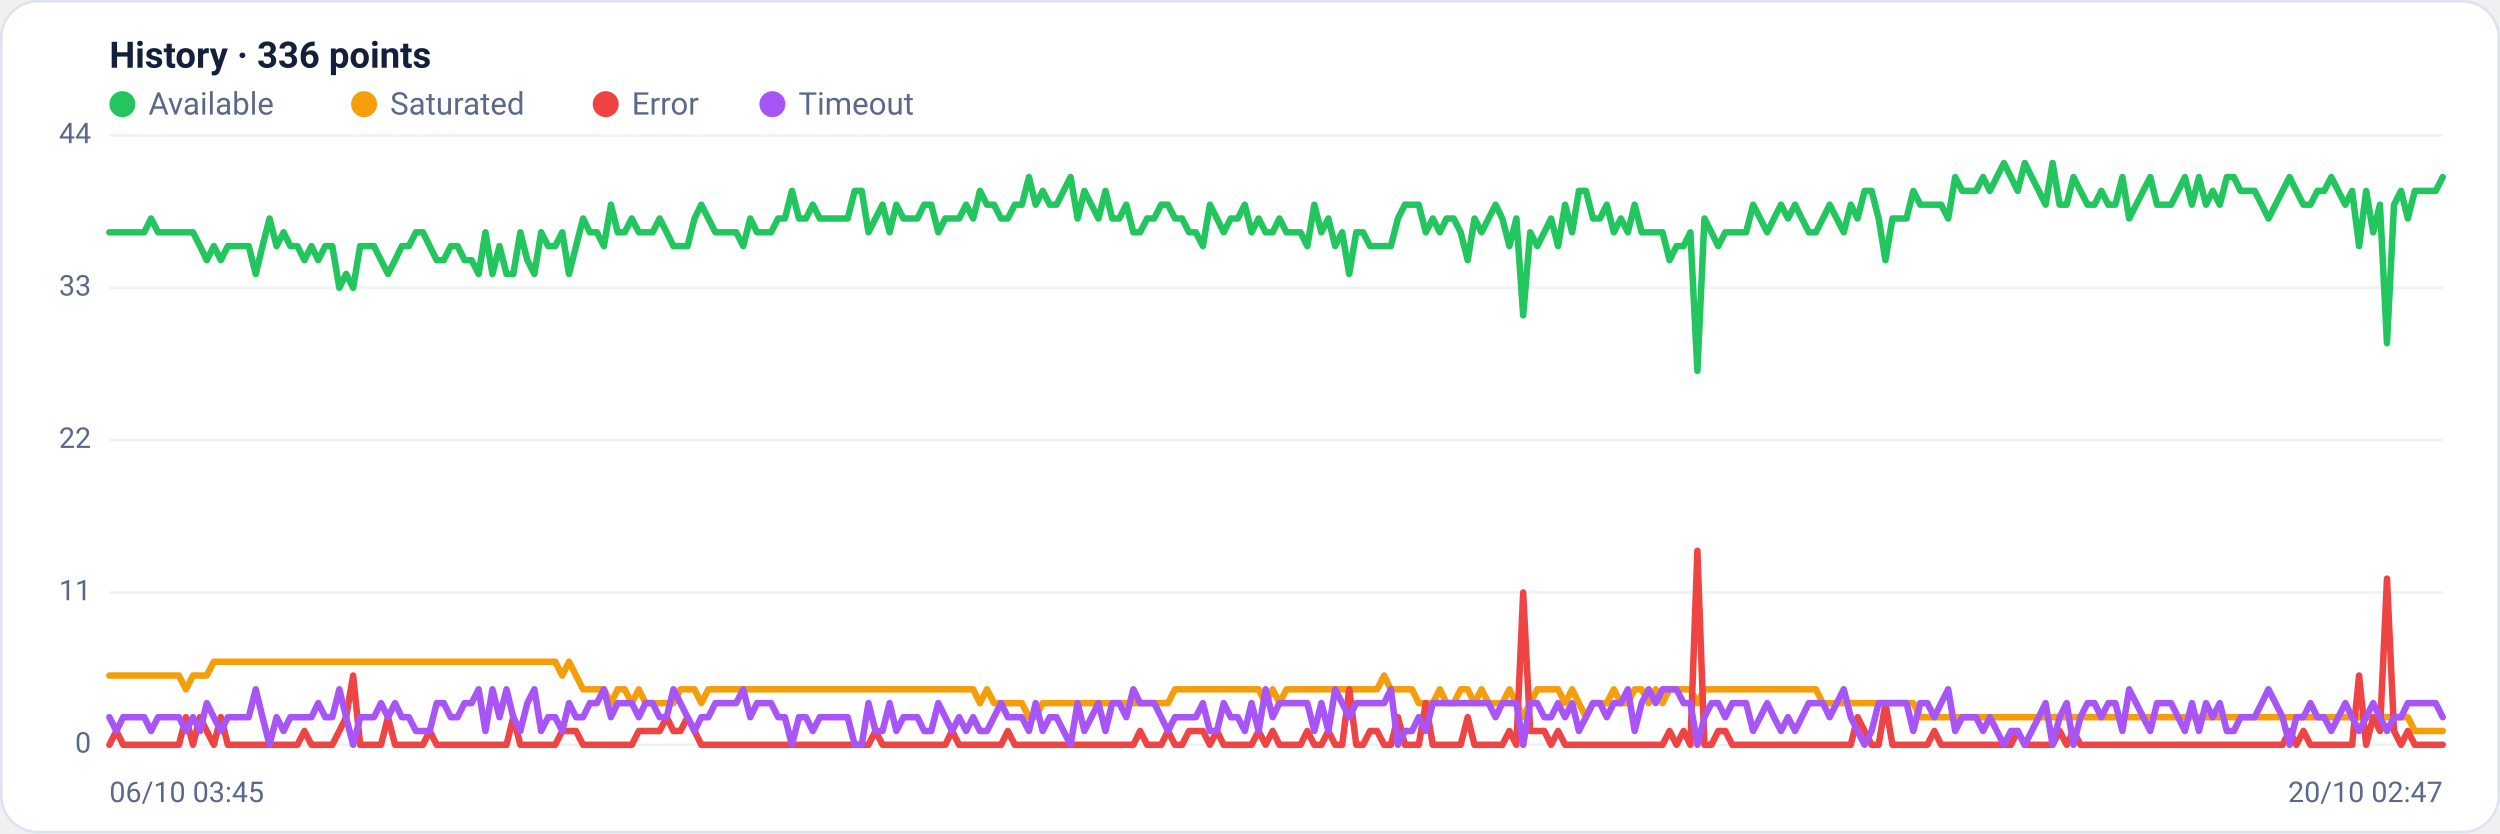
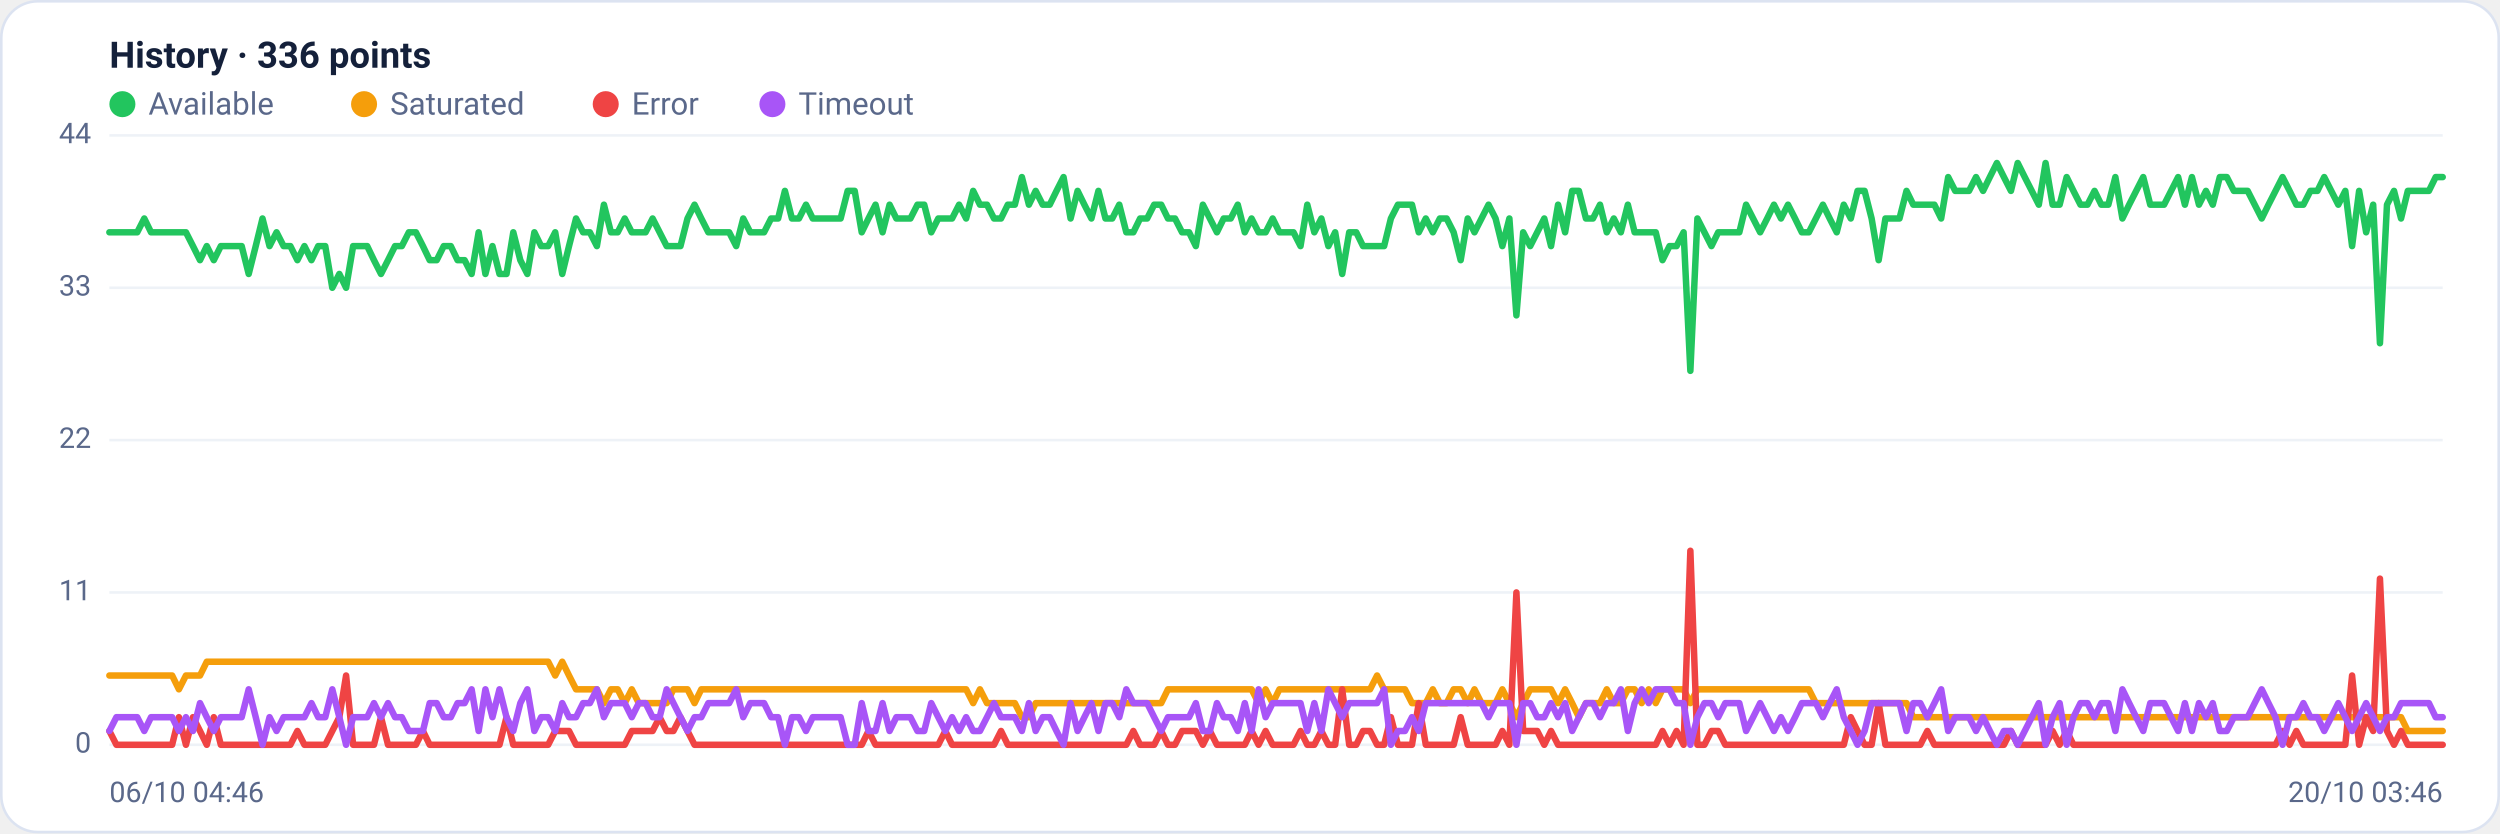
<svg xmlns="http://www.w3.org/2000/svg" viewBox="0 0 960 320" width="960" height="320" font-family="Segoe UI, system-ui, -apple-system, Roboto, Helvetica, Arial, sans-serif" role="img" aria-label="Availability history per region">
  <rect x="0.5" y="0.5" width="959" height="319" rx="14" fill="#ffffff" stroke="#dce3f1" />
  <text x="42" y="26" font-size="14" font-weight="600" fill="#14203a">History · 336 points</text>
  <circle cx="47" cy="40" r="5" fill="#22c55e" />
  <text x="57" y="44" font-size="12" fill="#5a688a">Available</text>
  <circle cx="139.8" cy="40" r="5" fill="#f59e0b" />
  <text x="149.8" y="44" font-size="12" fill="#5a688a">Saturated</text>
  <circle cx="232.6" cy="40" r="5" fill="#ef4444" />
  <text x="242.6" y="44" font-size="12" fill="#5a688a">Error</text>
  <circle cx="296.6" cy="40" r="5" fill="#a855f7" />
  <text x="306.6" y="44" font-size="12" fill="#5a688a">Timeout</text>
  <line x1="42" y1="286.0" x2="938" y2="286.0" stroke="#eef2f7" stroke-width="1" />
  <text x="35" y="289.0" text-anchor="end" font-size="11" fill="#5a688a">0</text>
  <line x1="42" y1="227.5" x2="938" y2="227.5" stroke="#eef2f7" stroke-width="1" />
  <text x="35" y="230.5" text-anchor="end" font-size="11" fill="#5a688a">11</text>
  <line x1="42" y1="169.0" x2="938" y2="169.0" stroke="#eef2f7" stroke-width="1" />
  <text x="35" y="172.0" text-anchor="end" font-size="11" fill="#5a688a">22</text>
  <line x1="42" y1="110.5" x2="938" y2="110.5" stroke="#eef2f7" stroke-width="1" />
  <text x="35" y="113.5" text-anchor="end" font-size="11" fill="#5a688a">33</text>
  <line x1="42" y1="52.0" x2="938" y2="52.0" stroke="#eef2f7" stroke-width="1" />
  <text x="35" y="55.0" text-anchor="end" font-size="11" fill="#5a688a">44</text>
-   <polyline fill="none" stroke="#22c55e" stroke-width="2.5" stroke-linejoin="round" stroke-linecap="round" points="42.0,89.2 44.7,89.2 47.3,89.2 50.0,89.2 52.7,89.2 55.4,89.2 58.0,83.9 60.7,89.2 63.4,89.2 66.1,89.2 68.7,89.2 71.4,89.2 74.1,89.2 76.8,94.5 79.4,99.9 82.1,94.5 84.8,99.9 87.5,94.5 90.1,94.5 92.8,94.5 95.5,94.5 98.2,105.2 100.8,94.5 103.5,83.9 106.2,94.5 108.9,89.2 111.5,94.5 114.2,94.5 116.9,99.9 119.6,94.5 122.2,99.9 124.9,94.5 127.6,94.5 130.3,110.5 132.9,105.2 135.6,110.5 138.3,94.5 141.0,94.5 143.6,94.5 146.3,99.9 149.0,105.2 151.7,99.9 154.3,94.5 157.0,94.5 159.7,89.2 162.4,89.2 165.0,94.5 167.7,99.9 170.4,99.9 173.1,94.5 175.7,94.5 178.4,99.9 181.1,99.9 183.8,105.2 186.4,89.2 189.1,105.2 191.8,94.5 194.5,105.2 197.1,105.2 199.8,89.2 202.5,99.9 205.2,105.2 207.8,89.2 210.5,94.5 213.2,94.5 215.9,89.2 218.5,105.2 221.2,94.5 223.9,83.9 226.5,89.2 229.2,89.2 231.9,94.5 234.6,78.6 237.2,89.2 239.9,89.2 242.6,83.9 245.3,89.2 247.9,89.2 250.6,89.2 253.3,83.9 256.0,89.2 258.6,94.5 261.3,94.5 264.0,94.5 266.7,83.9 269.3,78.6 272.0,83.9 274.7,89.2 277.4,89.2 280.0,89.2 282.7,89.2 285.4,94.5 288.1,83.9 290.7,89.2 293.4,89.2 296.1,89.2 298.8,83.9 301.4,83.9 304.1,73.3 306.8,83.9 309.5,83.9 312.1,78.6 314.8,83.9 317.5,83.9 320.2,83.9 322.8,83.9 325.5,83.9 328.2,73.3 330.9,73.3 333.5,89.2 336.2,83.9 338.9,78.6 341.6,89.2 344.2,78.6 346.9,83.9 349.6,83.9 352.3,83.9 354.9,78.6 357.6,78.6 360.3,89.2 363.0,83.9 365.6,83.9 368.3,83.9 371.0,78.6 373.7,83.9 376.3,73.3 379.0,78.6 381.7,78.6 384.4,83.9 387.0,83.9 389.7,78.6 392.4,78.6 395.1,68.0 397.7,78.6 400.4,73.3 403.1,78.6 405.7,78.6 408.4,73.3 411.1,68.0 413.8,83.9 416.4,73.3 419.1,78.6 421.8,83.9 424.5,73.3 427.1,83.9 429.8,83.9 432.5,78.6 435.2,89.2 437.8,89.2 440.5,83.9 443.2,83.9 445.9,78.6 448.5,78.6 451.2,83.9 453.9,83.9 456.6,89.2 459.2,89.2 461.9,94.5 464.6,78.6 467.3,83.9 469.9,89.2 472.6,83.9 475.3,83.9 478.0,78.6 480.6,89.2 483.3,83.9 486.0,89.2 488.7,89.2 491.3,83.9 494.0,89.2 496.7,89.2 499.4,89.2 502.0,94.5 504.7,78.6 507.4,89.2 510.1,83.9 512.7,94.5 515.4,89.2 518.1,105.2 520.8,89.2 523.4,89.2 526.1,94.5 528.8,94.5 531.5,94.5 534.1,94.5 536.8,83.9 539.5,78.6 542.2,78.6 544.8,78.6 547.5,89.2 550.2,83.9 552.9,89.2 555.5,83.9 558.2,83.9 560.9,89.2 563.6,99.9 566.2,83.9 568.9,89.2 571.6,83.9 574.3,78.6 576.9,83.9 579.6,94.5 582.3,83.9 584.9,121.1 587.6,89.2 590.3,94.5 593.0,89.2 595.6,83.9 598.3,94.5 601.0,78.6 603.7,89.2 606.3,73.3 609.0,73.3 611.7,83.9 614.4,83.9 617.0,78.6 619.7,89.2 622.4,83.9 625.1,89.2 627.7,78.6 630.4,89.2 633.1,89.2 635.8,89.2 638.4,89.2 641.1,99.9 643.8,94.5 646.5,94.5 649.1,89.2 651.8,142.4 654.5,83.9 657.2,89.2 659.8,94.5 662.5,89.2 665.2,89.2 667.9,89.2 670.5,89.2 673.2,78.6 675.9,83.9 678.6,89.2 681.2,83.9 683.9,78.6 686.6,83.9 689.3,78.6 691.9,83.9 694.6,89.2 697.3,89.2 700.0,83.9 702.6,78.6 705.3,83.9 708.0,89.2 710.7,78.6 713.3,83.9 716.0,73.3 718.7,73.3 721.4,83.9 724.0,99.9 726.7,83.9 729.4,83.9 732.1,83.9 734.7,73.3 737.4,78.6 740.1,78.6 742.8,78.6 745.4,78.6 748.1,83.9 750.8,68.0 753.5,73.3 756.1,73.3 758.8,73.3 761.5,68.0 764.1,73.3 766.8,68.0 769.5,62.6 772.2,68.0 774.8,73.3 777.5,62.6 780.2,68.0 782.9,73.3 785.5,78.6 788.2,62.6 790.9,78.6 793.6,78.6 796.2,68.0 798.9,73.3 801.6,78.6 804.3,78.6 806.9,73.3 809.6,78.6 812.3,78.6 815.0,68.0 817.6,83.9 820.3,78.6 823.0,73.3 825.7,68.0 828.3,78.6 831.0,78.6 833.7,78.6 836.4,73.3 839.0,68.0 841.7,78.6 844.4,68.0 847.1,78.6 849.7,73.3 852.4,78.6 855.1,68.0 857.8,68.0 860.4,73.3 863.1,73.3 865.8,73.3 868.5,78.6 871.1,83.9 873.8,78.6 876.5,73.3 879.2,68.0 881.8,73.3 884.5,78.6 887.2,78.6 889.9,73.3 892.5,73.3 895.2,68.0 897.9,73.3 900.6,78.6 903.2,73.3 905.9,94.5 908.6,73.3 911.3,89.2 913.9,78.6 916.6,131.8 919.3,78.6 922.0,73.3 924.6,83.9 927.3,73.3 930.0,73.3 932.7,73.3 935.3,73.3 938.0,68.0" />
-   <polyline fill="none" stroke="#f59e0b" stroke-width="2.5" stroke-linejoin="round" stroke-linecap="round" points="42.0,259.4 44.7,259.4 47.3,259.4 50.0,259.4 52.7,259.4 55.4,259.4 58.0,259.4 60.7,259.4 63.4,259.4 66.1,259.4 68.7,259.4 71.4,264.7 74.1,259.4 76.8,259.4 79.4,259.4 82.1,254.1 84.8,254.1 87.5,254.1 90.1,254.1 92.8,254.1 95.5,254.1 98.2,254.1 100.8,254.1 103.5,254.1 106.2,254.1 108.9,254.1 111.5,254.1 114.2,254.1 116.9,254.1 119.6,254.1 122.2,254.1 124.9,254.1 127.6,254.1 130.3,254.1 132.9,254.1 135.6,254.1 138.3,254.1 141.0,254.1 143.6,254.1 146.3,254.1 149.0,254.1 151.7,254.1 154.3,254.1 157.0,254.1 159.7,254.1 162.4,254.1 165.0,254.1 167.7,254.1 170.4,254.1 173.1,254.1 175.7,254.1 178.4,254.1 181.1,254.1 183.8,254.1 186.4,254.1 189.1,254.1 191.8,254.1 194.5,254.1 197.1,254.1 199.8,254.1 202.5,254.1 205.2,254.1 207.8,254.1 210.5,254.1 213.2,254.1 215.9,259.4 218.5,254.1 221.2,259.4 223.9,264.7 226.5,264.7 229.2,264.7 231.9,264.7 234.6,270.0 237.2,264.7 239.9,264.7 242.6,270.0 245.3,264.7 247.9,270.0 250.6,270.0 253.3,270.0 256.0,270.0 258.6,270.0 261.3,264.7 264.0,264.7 266.7,264.7 269.3,270.0 272.0,264.7 274.7,264.7 277.4,264.7 280.0,264.7 282.7,264.7 285.4,264.7 288.1,264.7 290.7,264.7 293.4,264.7 296.1,264.7 298.8,264.7 301.4,264.7 304.1,264.7 306.8,264.7 309.5,264.7 312.1,264.7 314.8,264.7 317.5,264.7 320.2,264.7 322.8,264.7 325.5,264.7 328.2,264.7 330.9,264.7 333.5,264.7 336.2,264.7 338.9,264.7 341.6,264.7 344.2,264.7 346.9,264.7 349.6,264.7 352.3,264.7 354.9,264.7 357.6,264.7 360.3,264.7 363.0,264.7 365.6,264.7 368.3,264.7 371.0,264.7 373.7,264.7 376.3,270.0 379.0,264.7 381.7,270.0 384.4,270.0 387.0,270.0 389.7,270.0 392.4,270.0 395.1,275.4 397.7,275.4 400.4,270.0 403.1,270.0 405.7,270.0 408.4,270.0 411.1,270.0 413.8,270.0 416.4,270.0 419.1,270.0 421.8,270.0 424.5,270.0 427.1,270.0 429.8,270.0 432.5,270.0 435.2,270.0 437.8,270.0 440.5,270.0 443.2,270.0 445.9,270.0 448.5,270.0 451.2,264.7 453.9,264.7 456.6,264.7 459.2,264.7 461.9,264.7 464.6,264.7 467.3,264.7 469.9,264.7 472.6,264.7 475.3,264.7 478.0,264.7 480.6,264.7 483.3,264.7 486.0,270.0 488.7,264.7 491.3,270.0 494.0,264.7 496.7,264.7 499.4,264.7 502.0,264.7 504.7,264.7 507.4,264.7 510.1,264.7 512.7,264.7 515.4,264.7 518.1,264.7 520.8,264.7 523.4,264.7 526.1,264.7 528.8,264.7 531.5,259.4 534.1,264.7 536.8,264.7 539.5,264.7 542.2,264.7 544.8,270.0 547.5,270.0 550.2,270.0 552.9,264.7 555.5,270.0 558.2,270.0 560.9,264.7 563.6,264.7 566.2,270.0 568.9,264.7 571.6,270.0 574.3,270.0 576.9,270.0 579.6,264.7 582.3,270.0 584.9,275.4 587.6,270.0 590.3,264.7 593.0,264.7 595.6,264.7 598.3,264.7 601.0,270.0 603.7,264.7 606.3,270.0 609.0,275.4 611.7,270.0 614.4,270.0 617.0,270.0 619.7,264.7 622.4,270.0 625.1,270.0 627.7,264.7 630.4,264.7 633.1,270.0 635.8,264.7 638.4,270.0 641.1,264.7 643.8,264.7 646.5,264.7 649.1,264.7 651.8,270.0 654.5,264.7 657.2,264.7 659.8,264.7 662.5,264.7 665.2,264.7 667.9,264.7 670.5,264.7 673.2,264.7 675.9,264.7 678.6,264.7 681.2,264.7 683.9,264.7 686.6,264.7 689.3,264.7 691.9,264.7 694.6,264.7 697.3,264.7 700.0,270.0 702.6,270.0 705.3,270.0 708.0,270.0 710.7,270.0 713.3,270.0 716.0,270.0 718.7,270.0 721.4,270.0 724.0,270.0 726.7,270.0 729.4,270.0 732.1,270.0 734.7,270.0 737.4,275.4 740.1,275.4 742.8,275.4 745.4,275.4 748.1,275.4 750.8,275.4 753.5,275.4 756.1,275.4 758.8,275.4 761.5,275.4 764.1,275.4 766.8,275.4 769.5,275.4 772.2,275.4 774.8,275.4 777.5,275.4 780.2,275.4 782.9,275.4 785.5,275.4 788.2,275.4 790.9,275.4 793.6,275.4 796.2,275.4 798.9,275.4 801.6,275.4 804.3,275.4 806.9,275.4 809.6,275.4 812.3,275.4 815.0,275.4 817.6,275.4 820.3,275.4 823.0,275.4 825.7,275.4 828.3,275.4 831.0,275.4 833.7,275.4 836.4,275.4 839.0,275.4 841.7,275.4 844.4,275.4 847.1,275.4 849.7,275.4 852.4,275.4 855.1,275.4 857.8,275.4 860.4,275.4 863.1,275.4 865.8,275.4 868.5,275.4 871.1,275.4 873.8,275.4 876.5,275.4 879.2,275.4 881.8,275.4 884.5,275.4 887.2,275.4 889.9,275.4 892.5,275.4 895.2,275.4 897.9,275.4 900.6,275.4 903.2,275.4 905.9,275.4 908.6,275.4 911.3,275.4 913.9,275.4 916.6,275.4 919.3,275.4 922.0,275.4 924.6,275.4 927.3,280.7 930.0,280.7 932.7,280.7 935.3,280.7 938.0,280.7" />
-   <polyline fill="none" stroke="#ef4444" stroke-width="2.5" stroke-linejoin="round" stroke-linecap="round" points="42.0,286.0 44.7,280.7 47.3,286.0 50.0,286.0 52.7,286.0 55.4,286.0 58.0,286.0 60.7,286.0 63.4,286.0 66.1,286.0 68.7,286.0 71.4,275.4 74.1,286.0 76.8,275.4 79.4,280.7 82.1,286.0 84.8,275.4 87.5,286.0 90.1,286.0 92.8,286.0 95.5,286.0 98.2,286.0 100.8,286.0 103.5,286.0 106.2,286.0 108.9,286.0 111.5,286.0 114.2,286.0 116.9,280.7 119.6,286.0 122.2,286.0 124.9,286.0 127.6,286.0 130.3,280.7 132.9,275.4 135.6,259.4 138.3,286.0 141.0,286.0 143.6,286.0 146.3,286.0 149.0,275.4 151.7,286.0 154.3,286.0 157.0,286.0 159.7,286.0 162.4,286.0 165.0,280.7 167.7,286.0 170.4,286.0 173.1,286.0 175.7,286.0 178.4,286.0 181.1,286.0 183.8,286.0 186.4,286.0 189.1,286.0 191.8,286.0 194.5,286.0 197.1,275.4 199.8,286.0 202.5,286.0 205.2,286.0 207.8,286.0 210.5,286.0 213.2,286.0 215.9,280.7 218.5,280.7 221.2,280.7 223.9,286.0 226.5,286.0 229.2,286.0 231.9,286.0 234.6,286.0 237.2,286.0 239.9,286.0 242.6,286.0 245.3,280.7 247.9,280.7 250.6,280.7 253.3,280.7 256.0,275.4 258.6,280.7 261.3,280.7 264.0,275.4 266.7,280.7 269.3,286.0 272.0,286.0 274.7,286.0 277.4,286.0 280.0,286.0 282.7,286.0 285.4,286.0 288.1,286.0 290.7,286.0 293.4,286.0 296.1,286.0 298.8,286.0 301.4,286.0 304.1,286.0 306.8,286.0 309.5,286.0 312.1,286.0 314.8,286.0 317.5,286.0 320.2,286.0 322.8,286.0 325.5,286.0 328.2,286.0 330.9,286.0 333.5,286.0 336.2,280.7 338.9,286.0 341.6,286.0 344.2,286.0 346.9,286.0 349.6,286.0 352.3,286.0 354.9,286.0 357.6,286.0 360.3,286.0 363.0,286.0 365.6,280.7 368.3,286.0 371.0,286.0 373.7,286.0 376.3,286.0 379.0,286.0 381.7,286.0 384.4,286.0 387.0,280.7 389.7,286.0 392.4,286.0 395.1,286.0 397.7,286.0 400.4,286.0 403.1,286.0 405.7,286.0 408.4,286.0 411.1,286.0 413.8,286.0 416.4,286.0 419.1,286.0 421.8,286.0 424.5,286.0 427.1,286.0 429.8,286.0 432.5,286.0 435.2,286.0 437.8,280.7 440.5,286.0 443.2,286.0 445.9,286.0 448.5,280.7 451.2,286.0 453.9,286.0 456.6,280.7 459.2,280.7 461.9,280.7 464.6,286.0 467.3,280.7 469.9,286.0 472.6,286.0 475.3,286.0 478.0,286.0 480.6,286.0 483.3,280.7 486.0,286.0 488.7,280.7 491.3,286.0 494.0,286.0 496.7,286.0 499.4,286.0 502.0,280.7 504.7,286.0 507.4,286.0 510.1,280.7 512.7,286.0 515.4,286.0 518.1,264.7 520.8,286.0 523.4,286.0 526.1,280.7 528.8,280.7 531.5,286.0 534.1,286.0 536.8,275.4 539.5,286.0 542.2,286.0 544.8,286.0 547.5,270.0 550.2,286.0 552.9,286.0 555.5,286.0 558.2,286.0 560.9,286.0 563.6,275.4 566.2,286.0 568.9,286.0 571.6,286.0 574.3,286.0 576.9,286.0 579.6,280.7 582.3,286.0 584.9,227.5 587.6,280.7 590.3,280.7 593.0,280.7 595.6,286.0 598.3,280.7 601.0,286.0 603.7,286.0 606.3,286.0 609.0,286.0 611.7,286.0 614.4,286.0 617.0,286.0 619.7,286.0 622.4,286.0 625.1,286.0 627.7,286.0 630.4,286.0 633.1,286.0 635.8,286.0 638.4,286.0 641.1,280.7 643.8,286.0 646.5,280.7 649.1,286.0 651.8,211.5 654.5,286.0 657.2,286.0 659.8,280.7 662.5,280.7 665.2,286.0 667.9,286.0 670.5,286.0 673.2,286.0 675.9,286.0 678.6,286.0 681.2,286.0 683.9,286.0 686.6,286.0 689.3,286.0 691.9,286.0 694.6,286.0 697.3,286.0 700.0,286.0 702.6,286.0 705.3,286.0 708.0,286.0 710.7,286.0 713.3,275.4 716.0,280.7 718.7,286.0 721.4,286.0 724.0,270.0 726.7,286.0 729.4,286.0 732.1,286.0 734.7,286.0 737.4,286.0 740.1,286.0 742.8,280.7 745.4,286.0 748.1,286.0 750.8,286.0 753.5,286.0 756.1,286.0 758.8,286.0 761.5,286.0 764.1,286.0 766.8,286.0 769.5,286.0 772.2,286.0 774.8,280.7 777.5,286.0 780.2,286.0 782.9,286.0 785.5,286.0 788.2,286.0 790.9,280.7 793.6,286.0 796.2,280.7 798.9,286.0 801.6,286.0 804.3,286.0 806.9,286.0 809.6,286.0 812.3,286.0 815.0,286.0 817.6,286.0 820.3,286.0 823.0,286.0 825.7,286.0 828.3,286.0 831.0,286.0 833.7,286.0 836.4,286.0 839.0,286.0 841.7,286.0 844.4,286.0 847.1,286.0 849.7,286.0 852.4,286.0 855.1,286.0 857.8,286.0 860.4,286.0 863.1,286.0 865.8,286.0 868.5,286.0 871.1,286.0 873.8,286.0 876.5,286.0 879.2,280.7 881.8,286.0 884.5,280.7 887.2,286.0 889.9,286.0 892.5,286.0 895.2,286.0 897.9,286.0 900.6,286.0 903.2,286.0 905.9,259.4 908.6,286.0 911.3,275.4 913.9,280.7 916.6,222.2 919.3,280.7 922.0,286.0 924.6,280.7 927.3,286.0 930.0,286.0 932.7,286.0 935.3,286.0 938.0,286.0" />
-   <polyline fill="none" stroke="#a855f7" stroke-width="2.5" stroke-linejoin="round" stroke-linecap="round" points="42.0,275.4 44.7,280.7 47.3,275.4 50.0,275.4 52.7,275.4 55.4,275.4 58.0,280.7 60.7,275.4 63.4,275.4 66.1,275.4 68.7,275.4 71.4,280.7 74.1,275.4 76.8,280.7 79.4,270.0 82.1,275.4 84.8,280.7 87.5,275.4 90.1,275.4 92.8,275.4 95.5,275.4 98.2,264.7 100.8,275.4 103.5,286.0 106.2,275.4 108.9,280.7 111.5,275.4 114.2,275.4 116.9,275.4 119.6,275.4 122.2,270.0 124.9,275.4 127.6,275.4 130.3,264.7 132.9,275.4 135.6,286.0 138.3,275.4 141.0,275.4 143.6,275.4 146.3,270.0 149.0,275.4 151.7,270.0 154.3,275.4 157.0,275.4 159.7,280.7 162.4,280.7 165.0,280.7 167.7,270.0 170.4,270.0 173.1,275.4 175.7,275.4 178.4,270.0 181.1,270.0 183.8,264.7 186.4,280.7 189.1,264.7 191.8,275.4 194.5,264.7 197.1,275.4 199.8,280.7 202.5,270.0 205.2,264.7 207.8,280.7 210.5,275.4 213.2,275.4 215.9,280.7 218.5,270.0 221.2,275.4 223.9,275.4 226.5,270.0 229.2,270.0 231.9,264.7 234.6,275.4 237.2,270.0 239.9,270.0 242.6,270.0 245.3,275.4 247.9,270.0 250.6,270.0 253.3,275.4 256.0,275.4 258.6,264.7 261.3,270.0 264.0,275.4 266.7,280.7 269.3,275.4 272.0,275.4 274.7,270.0 277.4,270.0 280.0,270.0 282.7,270.0 285.4,264.7 288.1,275.4 290.7,270.0 293.4,270.0 296.1,270.0 298.8,275.4 301.4,275.4 304.1,286.0 306.8,275.4 309.5,275.4 312.1,280.7 314.8,275.4 317.5,275.4 320.2,275.4 322.8,275.4 325.5,275.4 328.2,286.0 330.9,286.0 333.5,270.0 336.2,280.7 338.9,280.7 341.6,270.0 344.2,280.7 346.9,275.4 349.6,275.4 352.3,275.4 354.9,280.7 357.6,280.7 360.3,270.0 363.0,275.4 365.6,280.7 368.3,275.4 371.0,280.7 373.7,275.4 376.3,280.7 379.0,280.7 381.7,275.4 384.4,270.0 387.0,275.4 389.7,275.4 392.4,275.4 395.1,280.7 397.7,270.0 400.4,280.7 403.1,275.4 405.7,275.4 408.4,280.7 411.1,286.0 413.8,270.0 416.4,280.7 419.1,275.4 421.8,270.0 424.5,280.7 427.1,270.0 429.8,270.0 432.5,275.4 435.2,264.7 437.8,270.0 440.5,270.0 443.2,270.0 445.9,275.4 448.5,280.7 451.2,275.4 453.9,275.4 456.6,275.4 459.2,275.4 461.9,270.0 464.6,280.7 467.3,280.7 469.9,270.0 472.6,275.4 475.3,275.4 478.0,280.7 480.6,270.0 483.3,280.7 486.0,264.7 488.7,275.4 491.3,270.0 494.0,270.0 496.7,270.0 499.4,270.0 502.0,270.0 504.7,280.7 507.4,270.0 510.1,280.7 512.7,264.7 515.4,270.0 518.1,275.4 520.8,270.0 523.4,270.0 526.1,270.0 528.8,270.0 531.5,270.0 534.1,264.7 536.8,286.0 539.5,280.7 542.2,280.7 544.8,275.4 547.5,280.7 550.2,270.0 552.9,270.0 555.5,270.0 558.2,270.0 560.9,270.0 563.6,270.0 566.2,270.0 568.9,270.0 571.6,270.0 574.3,275.4 576.9,270.0 579.6,270.0 582.3,270.0 584.9,286.0 587.6,270.0 590.3,270.0 593.0,275.4 595.6,275.4 598.3,270.0 601.0,275.4 603.7,270.0 606.3,280.7 609.0,275.4 611.7,270.0 614.4,270.0 617.0,275.4 619.7,270.0 622.4,270.0 625.1,264.7 627.7,280.7 630.4,270.0 633.1,264.7 635.8,270.0 638.4,264.7 641.1,264.7 643.8,264.7 646.5,270.0 649.1,270.0 651.8,286.0 654.5,275.4 657.2,270.0 659.8,270.0 662.5,275.4 665.2,270.0 667.9,270.0 670.5,270.0 673.2,280.7 675.9,275.4 678.6,270.0 681.2,275.4 683.9,280.7 686.6,275.4 689.3,280.7 691.9,275.4 694.6,270.0 697.3,270.0 700.0,270.0 702.6,275.4 705.3,270.0 708.0,264.7 710.7,275.4 713.3,280.7 716.0,286.0 718.7,280.7 721.4,270.0 724.0,270.0 726.7,270.0 729.4,270.0 732.1,270.0 734.7,280.7 737.4,270.0 740.1,270.0 742.8,275.4 745.4,270.0 748.1,264.7 750.8,280.7 753.5,275.4 756.1,275.4 758.8,275.4 761.5,280.7 764.1,275.4 766.8,280.7 769.5,286.0 772.2,280.7 774.8,280.7 777.5,286.0 780.2,280.7 782.9,275.4 785.5,270.0 788.2,286.0 790.9,275.4 793.6,270.0 796.2,286.0 798.9,275.4 801.6,270.0 804.3,270.0 806.9,275.4 809.6,270.0 812.3,270.0 815.0,280.7 817.6,264.7 820.3,270.0 823.0,275.4 825.7,280.7 828.3,270.0 831.0,270.0 833.7,270.0 836.4,275.4 839.0,280.7 841.7,270.0 844.4,280.7 847.1,270.0 849.7,275.4 852.4,270.0 855.1,280.7 857.8,280.7 860.4,275.4 863.1,275.4 865.8,275.4 868.5,270.0 871.1,264.7 873.8,270.0 876.5,275.4 879.2,286.0 881.8,275.4 884.5,275.4 887.2,270.0 889.9,275.4 892.5,275.4 895.2,280.7 897.9,275.4 900.6,270.0 903.2,275.4 905.9,280.7 908.6,275.4 911.3,270.0 913.9,275.4 916.6,280.7 919.3,275.4 922.0,275.4 924.6,270.0 927.3,270.0 930.0,270.0 932.7,270.0 935.3,270.0 938.0,275.4" />
-   <text x="42" y="308" font-size="11" fill="#5a688a">06/10 03:45</text>
-   <text x="938" y="308" text-anchor="end" font-size="11" fill="#5a688a">20/10 02:47</text>
+   <polyline fill="none" stroke="#22c55e" stroke-width="2.5" stroke-linejoin="round" stroke-linecap="round" points="42.0,89.2 44.7,89.2 47.3,89.2 50.0,89.2 52.7,89.2 55.4,83.9 58.0,89.2 60.7,89.2 63.4,89.2 66.1,89.2 68.7,89.2 71.4,89.2 74.1,94.5 76.8,99.9 79.4,94.5 82.1,99.9 84.8,94.5 87.5,94.5 90.1,94.5 92.8,94.5 95.5,105.2 98.2,94.5 100.8,83.9 103.5,94.5 106.2,89.2 108.9,94.5 111.5,94.5 114.2,99.9 116.9,94.5 119.6,99.9 122.2,94.5 124.9,94.5 127.6,110.5 130.3,105.2 132.9,110.5 135.6,94.5 138.3,94.5 141.0,94.5 143.6,99.9 146.3,105.2 149.0,99.9 151.7,94.5 154.3,94.5 157.0,89.2 159.7,89.2 162.4,94.5 165.0,99.9 167.7,99.9 170.4,94.5 173.1,94.5 175.7,99.9 178.4,99.9 181.1,105.2 183.8,89.2 186.4,105.2 189.1,94.5 191.8,105.2 194.5,105.2 197.1,89.2 199.8,99.9 202.5,105.2 205.2,89.2 207.8,94.5 210.5,94.5 213.2,89.2 215.9,105.2 218.5,94.5 221.2,83.9 223.9,89.2 226.5,89.2 229.2,94.5 231.9,78.6 234.6,89.2 237.2,89.2 239.9,83.9 242.6,89.2 245.3,89.2 247.9,89.2 250.6,83.9 253.3,89.2 256.0,94.5 258.6,94.5 261.3,94.5 264.0,83.9 266.7,78.6 269.3,83.9 272.0,89.2 274.7,89.2 277.4,89.2 280.0,89.2 282.7,94.5 285.4,83.9 288.1,89.2 290.7,89.2 293.4,89.2 296.1,83.9 298.8,83.9 301.4,73.3 304.1,83.9 306.8,83.9 309.5,78.6 312.1,83.9 314.8,83.9 317.5,83.9 320.2,83.9 322.8,83.9 325.5,73.3 328.2,73.3 330.9,89.2 333.5,83.9 336.2,78.6 338.9,89.2 341.6,78.6 344.2,83.9 346.9,83.9 349.6,83.9 352.3,78.6 354.9,78.6 357.6,89.2 360.3,83.9 363.0,83.9 365.6,83.9 368.3,78.6 371.0,83.9 373.7,73.3 376.3,78.6 379.0,78.6 381.7,83.9 384.4,83.9 387.0,78.6 389.7,78.6 392.4,68.0 395.1,78.6 397.7,73.3 400.4,78.6 403.1,78.6 405.7,73.3 408.4,68.0 411.1,83.9 413.8,73.3 416.4,78.6 419.1,83.9 421.8,73.3 424.5,83.9 427.1,83.9 429.8,78.6 432.5,89.2 435.2,89.2 437.8,83.9 440.5,83.9 443.2,78.6 445.9,78.6 448.5,83.9 451.2,83.9 453.9,89.2 456.6,89.2 459.2,94.5 461.9,78.6 464.6,83.9 467.3,89.2 469.9,83.9 472.6,83.9 475.3,78.6 478.0,89.2 480.6,83.9 483.3,89.2 486.0,89.2 488.7,83.9 491.3,89.2 494.0,89.2 496.7,89.2 499.4,94.5 502.0,78.6 504.7,89.2 507.4,83.9 510.1,94.5 512.7,89.2 515.4,105.2 518.1,89.2 520.8,89.2 523.4,94.5 526.1,94.5 528.8,94.5 531.5,94.5 534.1,83.9 536.8,78.6 539.5,78.6 542.2,78.6 544.8,89.2 547.5,83.9 550.2,89.2 552.9,83.9 555.5,83.9 558.2,89.2 560.9,99.9 563.6,83.9 566.2,89.2 568.9,83.9 571.6,78.6 574.3,83.9 576.9,94.5 579.6,83.9 582.3,121.1 584.9,89.2 587.6,94.5 590.3,89.2 593.0,83.9 595.6,94.5 598.3,78.6 601.0,89.2 603.7,73.3 606.3,73.3 609.0,83.9 611.7,83.9 614.4,78.6 617.0,89.2 619.7,83.9 622.4,89.2 625.1,78.6 627.7,89.2 630.4,89.2 633.1,89.2 635.8,89.2 638.4,99.9 641.1,94.5 643.8,94.5 646.5,89.2 649.1,142.4 651.8,83.9 654.5,89.2 657.2,94.5 659.8,89.2 662.5,89.2 665.2,89.2 667.9,89.2 670.5,78.6 673.2,83.9 675.9,89.2 678.6,83.9 681.2,78.6 683.9,83.9 686.6,78.6 689.3,83.9 691.9,89.2 694.6,89.2 697.3,83.9 700.0,78.6 702.6,83.9 705.3,89.2 708.0,78.6 710.7,83.9 713.3,73.3 716.0,73.3 718.7,83.9 721.4,99.9 724.0,83.9 726.7,83.9 729.4,83.9 732.1,73.3 734.7,78.6 737.4,78.6 740.1,78.6 742.8,78.6 745.4,83.9 748.1,68.0 750.8,73.3 753.5,73.3 756.1,73.3 758.8,68.0 761.5,73.3 764.1,68.0 766.8,62.6 769.5,68.0 772.2,73.3 774.8,62.6 777.5,68.0 780.2,73.3 782.9,78.6 785.5,62.6 788.2,78.6 790.9,78.6 793.6,68.0 796.2,73.3 798.9,78.6 801.6,78.6 804.3,73.3 806.9,78.6 809.6,78.6 812.3,68.0 815.0,83.9 817.6,78.6 820.3,73.3 823.0,68.0 825.7,78.6 828.3,78.6 831.0,78.6 833.7,73.3 836.4,68.0 839.0,78.6 841.7,68.0 844.4,78.6 847.1,73.3 849.7,78.6 852.4,68.0 855.1,68.0 857.8,73.3 860.4,73.3 863.1,73.3 865.8,78.6 868.5,83.9 871.1,78.6 873.8,73.3 876.5,68.0 879.2,73.3 881.8,78.6 884.5,78.6 887.2,73.3 889.9,73.3 892.5,68.0 895.2,73.3 897.9,78.6 900.6,73.3 903.2,94.5 905.9,73.3 908.6,89.2 911.3,78.6 913.9,131.8 916.6,78.6 919.3,73.3 922.0,83.9 924.6,73.3 927.3,73.3 930.0,73.3 932.7,73.3 935.3,68.0 938.0,68.0" />
+   <polyline fill="none" stroke="#f59e0b" stroke-width="2.5" stroke-linejoin="round" stroke-linecap="round" points="42.0,259.4 44.7,259.4 47.3,259.4 50.0,259.4 52.7,259.4 55.4,259.4 58.0,259.4 60.7,259.4 63.4,259.4 66.1,259.4 68.7,264.7 71.4,259.4 74.1,259.4 76.8,259.4 79.4,254.1 82.1,254.1 84.8,254.1 87.5,254.1 90.1,254.1 92.8,254.1 95.5,254.1 98.2,254.1 100.8,254.1 103.5,254.1 106.2,254.1 108.9,254.1 111.5,254.1 114.2,254.1 116.9,254.1 119.6,254.1 122.2,254.1 124.9,254.1 127.6,254.1 130.3,254.1 132.9,254.1 135.6,254.1 138.3,254.1 141.0,254.1 143.6,254.1 146.3,254.1 149.0,254.1 151.7,254.1 154.3,254.1 157.0,254.1 159.7,254.1 162.4,254.1 165.0,254.1 167.7,254.1 170.4,254.1 173.1,254.1 175.7,254.1 178.4,254.1 181.1,254.1 183.8,254.1 186.4,254.1 189.1,254.1 191.8,254.1 194.5,254.1 197.1,254.1 199.8,254.1 202.5,254.1 205.2,254.1 207.8,254.1 210.5,254.1 213.2,259.4 215.9,254.1 218.5,259.4 221.2,264.7 223.9,264.7 226.5,264.7 229.2,264.7 231.9,270.0 234.6,264.7 237.2,264.7 239.9,270.0 242.6,264.7 245.3,270.0 247.9,270.0 250.6,270.0 253.3,270.0 256.0,270.0 258.6,264.7 261.3,264.7 264.0,264.7 266.7,270.0 269.3,264.7 272.0,264.7 274.7,264.7 277.4,264.7 280.0,264.7 282.7,264.7 285.4,264.7 288.1,264.7 290.7,264.7 293.4,264.7 296.1,264.7 298.8,264.7 301.4,264.7 304.1,264.7 306.8,264.7 309.5,264.7 312.1,264.7 314.8,264.7 317.5,264.7 320.2,264.7 322.8,264.7 325.5,264.7 328.2,264.7 330.9,264.7 333.5,264.7 336.2,264.7 338.9,264.7 341.6,264.7 344.2,264.7 346.9,264.7 349.6,264.7 352.3,264.7 354.9,264.7 357.6,264.7 360.3,264.7 363.0,264.7 365.6,264.7 368.3,264.7 371.0,264.7 373.7,270.0 376.3,264.7 379.0,270.0 381.7,270.0 384.4,270.0 387.0,270.0 389.7,270.0 392.4,275.4 395.1,275.4 397.7,270.0 400.4,270.0 403.1,270.0 405.7,270.0 408.4,270.0 411.1,270.0 413.8,270.0 416.4,270.0 419.1,270.0 421.8,270.0 424.5,270.0 427.1,270.0 429.8,270.0 432.5,270.0 435.2,270.0 437.8,270.0 440.5,270.0 443.2,270.0 445.9,270.0 448.5,264.7 451.2,264.7 453.9,264.7 456.6,264.7 459.2,264.7 461.9,264.7 464.6,264.7 467.3,264.7 469.9,264.7 472.6,264.7 475.3,264.7 478.0,264.7 480.6,264.7 483.3,270.0 486.0,264.7 488.7,270.0 491.3,264.7 494.0,264.7 496.7,264.7 499.4,264.7 502.0,264.7 504.7,264.7 507.4,264.7 510.1,264.7 512.7,264.7 515.4,264.7 518.1,264.7 520.8,264.7 523.4,264.7 526.1,264.7 528.8,259.4 531.5,264.7 534.1,264.7 536.8,264.7 539.5,264.7 542.2,270.0 544.8,270.0 547.5,270.0 550.2,264.7 552.9,270.0 555.5,270.0 558.2,264.7 560.9,264.7 563.6,270.0 566.2,264.7 568.9,270.0 571.6,270.0 574.3,270.0 576.9,264.7 579.6,270.0 582.3,275.4 584.9,270.0 587.6,264.7 590.3,264.7 593.0,264.7 595.6,264.7 598.3,270.0 601.0,264.7 603.7,270.0 606.3,275.4 609.0,270.0 611.7,270.0 614.4,270.0 617.0,264.7 619.7,270.0 622.4,270.0 625.1,264.7 627.7,264.7 630.4,270.0 633.1,264.7 635.8,270.0 638.4,264.7 641.1,264.7 643.8,264.7 646.5,264.7 649.1,270.0 651.8,264.7 654.5,264.7 657.2,264.7 659.8,264.7 662.5,264.7 665.2,264.7 667.9,264.7 670.5,264.7 673.2,264.7 675.9,264.7 678.6,264.7 681.2,264.7 683.9,264.7 686.6,264.7 689.3,264.7 691.9,264.7 694.6,264.7 697.3,270.0 700.0,270.0 702.6,270.0 705.3,270.0 708.0,270.0 710.7,270.0 713.3,270.0 716.0,270.0 718.7,270.0 721.4,270.0 724.0,270.0 726.7,270.0 729.4,270.0 732.1,270.0 734.7,275.4 737.4,275.4 740.1,275.4 742.8,275.4 745.4,275.4 748.1,275.4 750.8,275.4 753.5,275.4 756.1,275.4 758.8,275.4 761.5,275.4 764.1,275.4 766.8,275.4 769.5,275.4 772.2,275.4 774.8,275.4 777.5,275.4 780.2,275.4 782.9,275.4 785.5,275.4 788.2,275.4 790.9,275.4 793.6,275.4 796.2,275.4 798.9,275.4 801.6,275.4 804.3,275.4 806.9,275.4 809.6,275.4 812.3,275.4 815.0,275.4 817.6,275.4 820.3,275.4 823.0,275.4 825.7,275.4 828.3,275.4 831.0,275.4 833.7,275.4 836.4,275.4 839.0,275.4 841.7,275.4 844.4,275.4 847.1,275.4 849.7,275.4 852.4,275.4 855.1,275.4 857.8,275.4 860.4,275.4 863.1,275.4 865.8,275.4 868.5,275.4 871.1,275.4 873.8,275.4 876.5,275.4 879.2,275.4 881.8,275.4 884.5,275.4 887.2,275.4 889.9,275.4 892.5,275.4 895.2,275.4 897.9,275.4 900.6,275.4 903.2,275.4 905.9,275.4 908.6,275.4 911.3,275.4 913.9,275.4 916.6,275.4 919.3,275.4 922.0,275.4 924.6,280.7 927.3,280.7 930.0,280.7 932.7,280.7 935.3,280.7 938.0,280.7" />
+   <polyline fill="none" stroke="#ef4444" stroke-width="2.5" stroke-linejoin="round" stroke-linecap="round" points="42.0,280.7 44.7,286.0 47.3,286.0 50.0,286.0 52.7,286.0 55.4,286.0 58.0,286.0 60.7,286.0 63.4,286.0 66.1,286.0 68.7,275.4 71.4,286.0 74.1,275.4 76.8,280.7 79.4,286.0 82.1,275.4 84.8,286.0 87.5,286.0 90.1,286.0 92.8,286.0 95.5,286.0 98.2,286.0 100.8,286.0 103.5,286.0 106.2,286.0 108.9,286.0 111.5,286.0 114.2,280.7 116.9,286.0 119.6,286.0 122.2,286.0 124.9,286.0 127.6,280.7 130.3,275.4 132.9,259.4 135.6,286.0 138.3,286.0 141.0,286.0 143.6,286.0 146.3,275.4 149.0,286.0 151.7,286.0 154.3,286.0 157.0,286.0 159.7,286.0 162.4,280.7 165.0,286.0 167.7,286.0 170.4,286.0 173.1,286.0 175.7,286.0 178.4,286.0 181.1,286.0 183.8,286.0 186.4,286.0 189.1,286.0 191.8,286.0 194.5,275.4 197.1,286.0 199.8,286.0 202.5,286.0 205.2,286.0 207.8,286.0 210.5,286.0 213.2,280.7 215.9,280.7 218.5,280.7 221.2,286.0 223.9,286.0 226.5,286.0 229.2,286.0 231.9,286.0 234.6,286.0 237.2,286.0 239.9,286.0 242.6,280.7 245.3,280.7 247.9,280.7 250.6,280.7 253.3,275.4 256.0,280.7 258.6,280.7 261.3,275.4 264.0,280.7 266.7,286.0 269.3,286.0 272.0,286.0 274.7,286.0 277.4,286.0 280.0,286.0 282.7,286.0 285.4,286.0 288.1,286.0 290.7,286.0 293.4,286.0 296.1,286.0 298.8,286.0 301.4,286.0 304.1,286.0 306.8,286.0 309.5,286.0 312.1,286.0 314.8,286.0 317.5,286.0 320.2,286.0 322.8,286.0 325.5,286.0 328.2,286.0 330.9,286.0 333.5,280.7 336.2,286.0 338.9,286.0 341.6,286.0 344.2,286.0 346.9,286.0 349.6,286.0 352.3,286.0 354.9,286.0 357.6,286.0 360.3,286.0 363.0,280.7 365.6,286.0 368.3,286.0 371.0,286.0 373.7,286.0 376.3,286.0 379.0,286.0 381.7,286.0 384.4,280.7 387.0,286.0 389.7,286.0 392.4,286.0 395.1,286.0 397.7,286.0 400.4,286.0 403.1,286.0 405.7,286.0 408.4,286.0 411.1,286.0 413.8,286.0 416.4,286.0 419.1,286.0 421.8,286.0 424.5,286.0 427.1,286.0 429.8,286.0 432.5,286.0 435.2,280.7 437.8,286.0 440.5,286.0 443.2,286.0 445.9,280.7 448.5,286.0 451.2,286.0 453.9,280.7 456.6,280.7 459.2,280.7 461.9,286.0 464.6,280.7 467.3,286.0 469.9,286.0 472.6,286.0 475.3,286.0 478.0,286.0 480.6,280.7 483.3,286.0 486.0,280.7 488.7,286.0 491.3,286.0 494.0,286.0 496.7,286.0 499.4,280.7 502.0,286.0 504.7,286.0 507.4,280.7 510.1,286.0 512.7,286.0 515.4,264.7 518.1,286.0 520.8,286.0 523.4,280.7 526.1,280.7 528.8,286.0 531.5,286.0 534.1,275.4 536.8,286.0 539.5,286.0 542.2,286.0 544.8,270.0 547.5,286.0 550.2,286.0 552.9,286.0 555.5,286.0 558.2,286.0 560.9,275.4 563.6,286.0 566.2,286.0 568.9,286.0 571.6,286.0 574.3,286.0 576.9,280.7 579.6,286.0 582.3,227.5 584.9,280.7 587.6,280.7 590.3,280.7 593.0,286.0 595.6,280.7 598.3,286.0 601.0,286.0 603.7,286.0 606.3,286.0 609.0,286.0 611.7,286.0 614.4,286.0 617.0,286.0 619.7,286.0 622.4,286.0 625.1,286.0 627.7,286.0 630.4,286.0 633.1,286.0 635.8,286.0 638.4,280.7 641.1,286.0 643.8,280.7 646.5,286.0 649.1,211.5 651.8,286.0 654.5,286.0 657.2,280.7 659.8,280.7 662.5,286.0 665.2,286.0 667.9,286.0 670.5,286.0 673.2,286.0 675.9,286.0 678.6,286.0 681.2,286.0 683.9,286.0 686.6,286.0 689.3,286.0 691.9,286.0 694.6,286.0 697.3,286.0 700.0,286.0 702.6,286.0 705.3,286.0 708.0,286.0 710.7,275.4 713.3,280.7 716.0,286.0 718.7,286.0 721.4,270.0 724.0,286.0 726.7,286.0 729.4,286.0 732.1,286.0 734.7,286.0 737.4,286.0 740.1,280.7 742.8,286.0 745.4,286.0 748.1,286.0 750.8,286.0 753.5,286.0 756.1,286.0 758.8,286.0 761.5,286.0 764.1,286.0 766.8,286.0 769.5,286.0 772.2,280.7 774.8,286.0 777.5,286.0 780.2,286.0 782.9,286.0 785.5,286.0 788.2,280.7 790.9,286.0 793.6,280.7 796.2,286.0 798.9,286.0 801.6,286.0 804.3,286.0 806.9,286.0 809.6,286.0 812.3,286.0 815.0,286.0 817.6,286.0 820.3,286.0 823.0,286.0 825.7,286.0 828.3,286.0 831.0,286.0 833.7,286.0 836.4,286.0 839.0,286.0 841.7,286.0 844.4,286.0 847.1,286.0 849.7,286.0 852.4,286.0 855.1,286.0 857.8,286.0 860.4,286.0 863.1,286.0 865.8,286.0 868.5,286.0 871.1,286.0 873.8,286.0 876.5,280.7 879.2,286.0 881.8,280.7 884.5,286.0 887.2,286.0 889.9,286.0 892.5,286.0 895.2,286.0 897.9,286.0 900.6,286.0 903.2,259.4 905.9,286.0 908.6,275.4 911.3,280.7 913.9,222.2 916.6,280.7 919.3,286.0 922.0,280.7 924.6,286.0 927.3,286.0 930.0,286.0 932.7,286.0 935.3,286.0 938.0,286.0" />
+   <polyline fill="none" stroke="#a855f7" stroke-width="2.5" stroke-linejoin="round" stroke-linecap="round" points="42.0,280.7 44.7,275.4 47.3,275.4 50.0,275.4 52.7,275.4 55.4,280.7 58.0,275.4 60.7,275.4 63.4,275.4 66.1,275.4 68.7,280.7 71.4,275.4 74.1,280.7 76.8,270.0 79.4,275.4 82.1,280.7 84.8,275.4 87.5,275.4 90.1,275.4 92.8,275.4 95.5,264.7 98.2,275.4 100.8,286.0 103.5,275.4 106.2,280.7 108.9,275.4 111.5,275.4 114.2,275.4 116.9,275.4 119.6,270.0 122.2,275.4 124.9,275.4 127.6,264.7 130.3,275.4 132.9,286.0 135.6,275.4 138.3,275.4 141.0,275.4 143.6,270.0 146.3,275.4 149.0,270.0 151.7,275.4 154.3,275.4 157.0,280.7 159.7,280.7 162.4,280.7 165.0,270.0 167.7,270.0 170.4,275.4 173.1,275.4 175.7,270.0 178.4,270.0 181.1,264.7 183.8,280.7 186.4,264.7 189.1,275.4 191.8,264.7 194.5,275.4 197.1,280.7 199.8,270.0 202.5,264.7 205.2,280.7 207.8,275.4 210.5,275.4 213.2,280.7 215.9,270.0 218.5,275.4 221.2,275.4 223.9,270.0 226.5,270.0 229.2,264.7 231.9,275.4 234.6,270.0 237.2,270.0 239.9,270.0 242.6,275.4 245.3,270.0 247.9,270.0 250.6,275.4 253.3,275.4 256.0,264.7 258.6,270.0 261.3,275.4 264.0,280.7 266.7,275.4 269.3,275.4 272.0,270.0 274.7,270.0 277.4,270.0 280.0,270.0 282.7,264.7 285.4,275.4 288.1,270.0 290.7,270.0 293.4,270.0 296.1,275.4 298.8,275.4 301.4,286.0 304.1,275.4 306.8,275.4 309.5,280.7 312.1,275.4 314.8,275.4 317.5,275.4 320.2,275.4 322.8,275.4 325.5,286.0 328.2,286.0 330.9,270.0 333.5,280.7 336.2,280.7 338.9,270.0 341.6,280.7 344.2,275.4 346.9,275.4 349.6,275.4 352.3,280.7 354.9,280.7 357.6,270.0 360.3,275.4 363.0,280.7 365.6,275.4 368.3,280.7 371.0,275.4 373.7,280.7 376.3,280.7 379.0,275.4 381.7,270.0 384.4,275.4 387.0,275.4 389.7,275.4 392.4,280.7 395.1,270.0 397.7,280.7 400.4,275.4 403.1,275.4 405.7,280.7 408.4,286.0 411.1,270.0 413.8,280.7 416.4,275.4 419.1,270.0 421.8,280.7 424.5,270.0 427.1,270.0 429.8,275.4 432.5,264.7 435.2,270.0 437.8,270.0 440.5,270.0 443.2,275.4 445.9,280.7 448.5,275.4 451.2,275.4 453.9,275.4 456.6,275.4 459.2,270.0 461.9,280.7 464.6,280.7 467.3,270.0 469.9,275.4 472.6,275.4 475.3,280.7 478.0,270.0 480.6,280.7 483.3,264.7 486.0,275.4 488.7,270.0 491.3,270.0 494.0,270.0 496.7,270.0 499.4,270.0 502.0,280.7 504.7,270.0 507.4,280.7 510.1,264.7 512.7,270.0 515.4,275.4 518.1,270.0 520.8,270.0 523.4,270.0 526.1,270.0 528.8,270.0 531.5,264.7 534.1,286.0 536.8,280.7 539.5,280.7 542.2,275.4 544.8,280.7 547.5,270.0 550.2,270.0 552.9,270.0 555.5,270.0 558.2,270.0 560.9,270.0 563.6,270.0 566.2,270.0 568.9,270.0 571.6,275.4 574.3,270.0 576.9,270.0 579.6,270.0 582.3,286.0 584.9,270.0 587.6,270.0 590.3,275.4 593.0,275.4 595.6,270.0 598.3,275.4 601.0,270.0 603.7,280.7 606.3,275.4 609.0,270.0 611.7,270.0 614.4,275.4 617.0,270.0 619.7,270.0 622.4,264.7 625.1,280.7 627.7,270.0 630.4,264.7 633.1,270.0 635.8,264.7 638.4,264.7 641.1,264.7 643.8,270.0 646.5,270.0 649.1,286.0 651.8,275.4 654.5,270.0 657.2,270.0 659.8,275.4 662.5,270.0 665.2,270.0 667.9,270.0 670.5,280.7 673.2,275.4 675.9,270.0 678.6,275.4 681.2,280.7 683.9,275.4 686.6,280.7 689.3,275.4 691.9,270.0 694.6,270.0 697.3,270.0 700.0,275.4 702.6,270.0 705.3,264.7 708.0,275.4 710.7,280.7 713.3,286.0 716.0,280.7 718.7,270.0 721.4,270.0 724.0,270.0 726.7,270.0 729.4,270.0 732.1,280.7 734.7,270.0 737.4,270.0 740.1,275.4 742.8,270.0 745.4,264.7 748.1,280.7 750.8,275.4 753.5,275.4 756.1,275.4 758.8,280.7 761.5,275.4 764.1,280.7 766.8,286.0 769.5,280.7 772.2,280.7 774.8,286.0 777.5,280.7 780.2,275.4 782.9,270.0 785.5,286.0 788.2,275.4 790.9,270.0 793.6,286.0 796.2,275.4 798.9,270.0 801.6,270.0 804.3,275.4 806.9,270.0 809.6,270.0 812.3,280.7 815.0,264.7 817.6,270.0 820.3,275.4 823.0,280.7 825.7,270.0 828.3,270.0 831.0,270.0 833.7,275.4 836.4,280.7 839.0,270.0 841.7,280.7 844.4,270.0 847.1,275.4 849.7,270.0 852.4,280.7 855.1,280.7 857.8,275.4 860.4,275.4 863.1,275.4 865.8,270.0 868.5,264.7 871.1,270.0 873.8,275.4 876.5,286.0 879.2,275.4 881.8,275.4 884.5,270.0 887.2,275.4 889.9,275.4 892.5,280.7 895.2,275.4 897.9,270.0 900.6,275.4 903.2,280.7 905.9,275.4 908.6,270.0 911.3,275.4 913.9,280.7 916.6,275.4 919.3,275.4 922.0,270.0 924.6,270.0 927.3,270.0 930.0,270.0 932.7,270.0 935.3,275.4 938.0,275.4" />
+   <text x="42" y="308" font-size="11" fill="#5a688a">06/10 04:46</text>
+   <text x="938" y="308" text-anchor="end" font-size="11" fill="#5a688a">20/10 03:46</text>
</svg>
